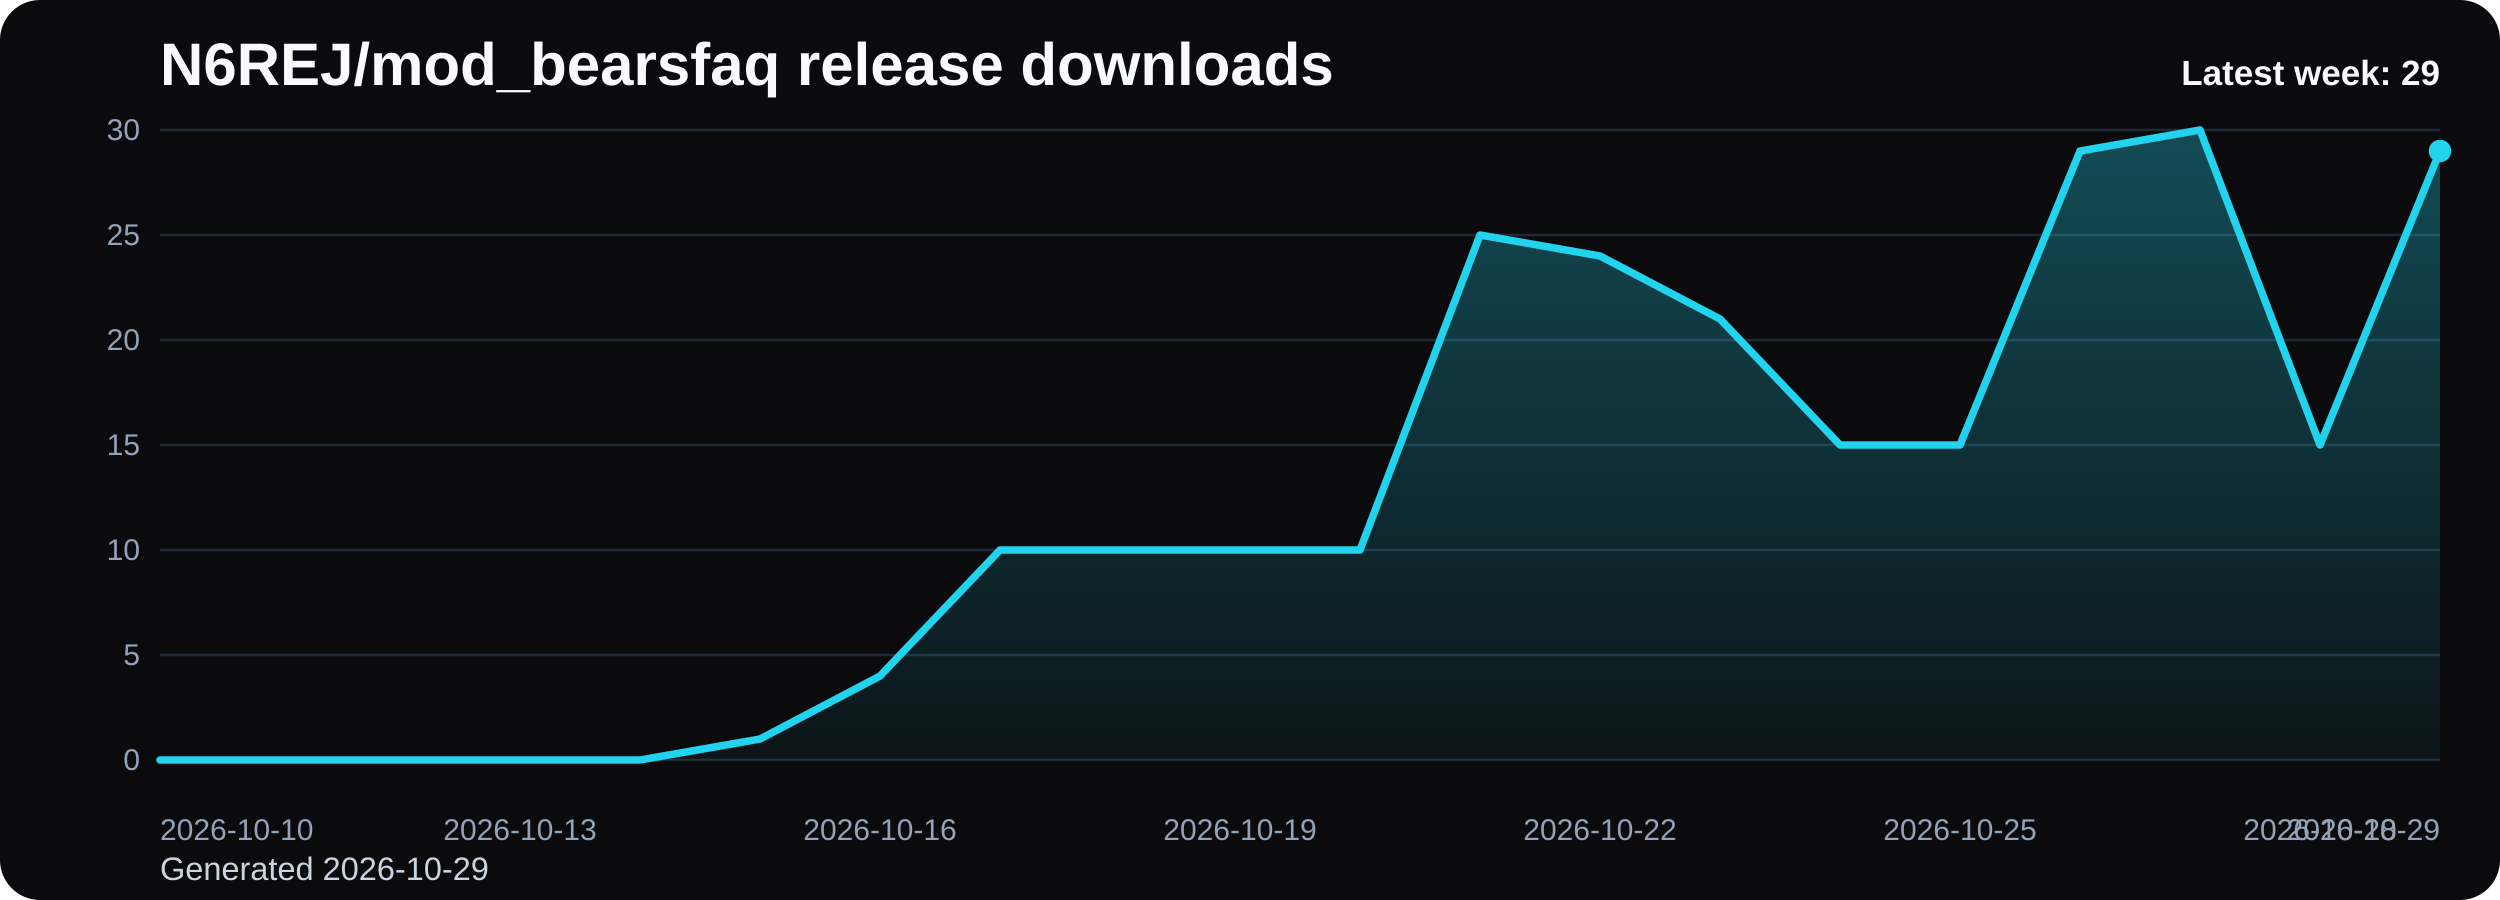
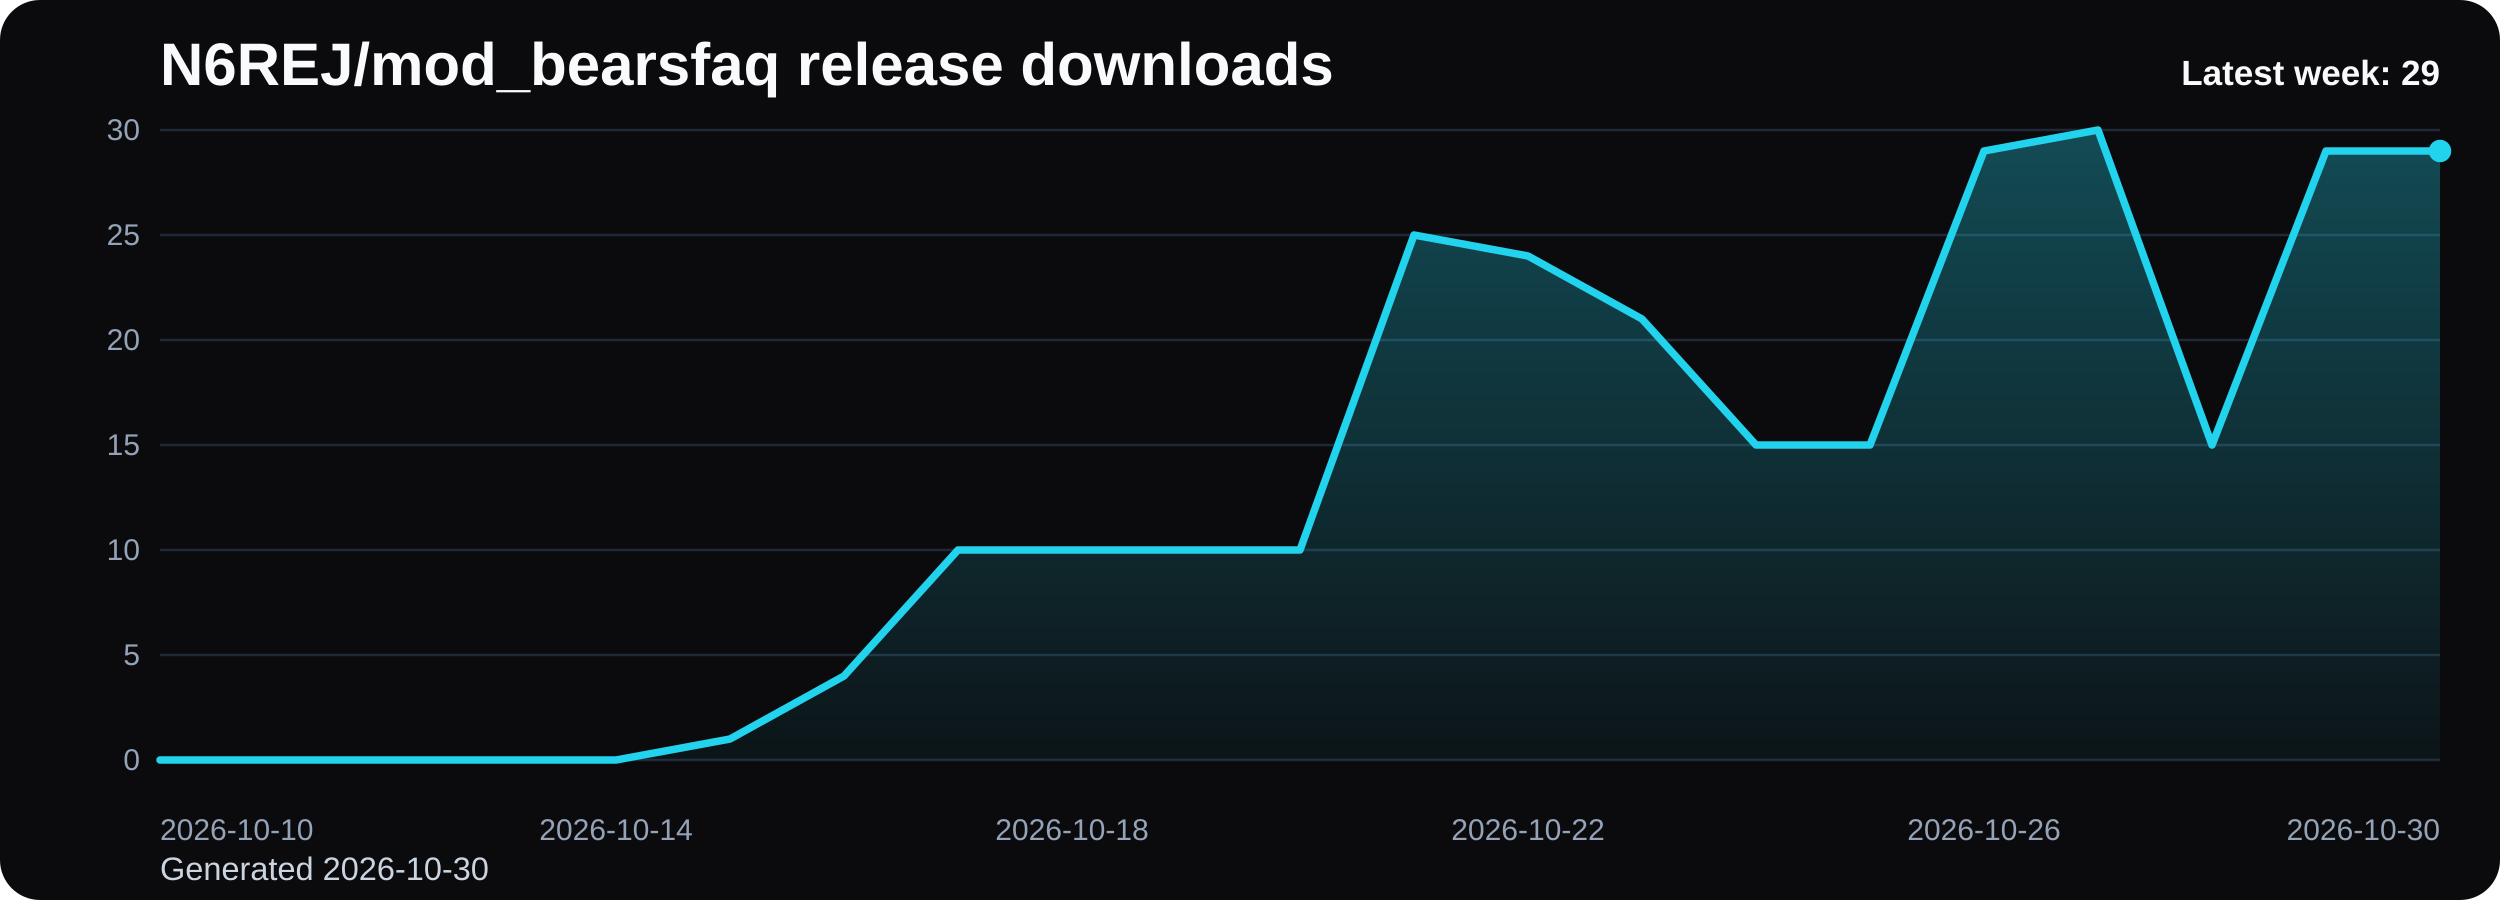
<svg xmlns="http://www.w3.org/2000/svg" viewBox="0 0 1000 360" role="img" aria-label="N6REJ/mod_bearsfaq release downloads chart">
  <defs>
    <linearGradient id="fill-weekly-black" x1="0" y1="0" x2="0" y2="1">
      <stop offset="0%" stop-color="#22d3ee" stop-opacity="0.32" />
      <stop offset="100%" stop-color="#22d3ee" stop-opacity="0.05" />
    </linearGradient>
    <style>
      .bg { fill: #0b0b0d; }
      .title { font: 700 24px Arial, sans-serif; fill: #f8fafc; }
      .sub { font: 400 13px Arial, sans-serif; fill: #cbd5e1; }
      .grid { stroke: #1f2937; stroke-width: 1; }
      .axis { font: 400 12px Arial, sans-serif; fill: #94a3b8; }
      .line { fill: none; stroke: #22d3ee; stroke-width: 3; stroke-linecap: round; stroke-linejoin: round; }
      .dot { fill: #22d3ee; }
      .value { font: 600 11px Arial, sans-serif; fill: #cbd5e1; }
      .latest { font: 700 14px Arial, sans-serif; fill: #f8fafc; }
    </style>
  </defs>
  <rect class="bg" x="0" y="0" width="1000" height="360" rx="16" />
  <text class="title" x="64" y="34">N6REJ/mod_bearsfaq release downloads</text>
-   <text class="sub" x="64" y="352">Generated 2026-10-29</text>
+   <text class="sub" x="64" y="352">Generated 2026-10-30</text>
  <line x1="64" y1="52.00" x2="976" y2="52.00" class="grid" />
  <text x="56" y="56.00" text-anchor="end" class="axis">30</text>
  <line x1="64" y1="94.00" x2="976" y2="94.00" class="grid" />
  <text x="56" y="98.00" text-anchor="end" class="axis">25</text>
  <line x1="64" y1="136.00" x2="976" y2="136.00" class="grid" />
  <text x="56" y="140.00" text-anchor="end" class="axis">20</text>
  <line x1="64" y1="178.00" x2="976" y2="178.00" class="grid" />
  <text x="56" y="182.00" text-anchor="end" class="axis">15</text>
  <line x1="64" y1="220.00" x2="976" y2="220.00" class="grid" />
  <text x="56" y="224.00" text-anchor="end" class="axis">10</text>
  <line x1="64" y1="262.00" x2="976" y2="262.00" class="grid" />
  <text x="56" y="266.00" text-anchor="end" class="axis">5</text>
  <line x1="64" y1="304.00" x2="976" y2="304.00" class="grid" />
  <text x="56" y="308.00" text-anchor="end" class="axis">0</text>
-   <path d="M 64.00 304 L 64.00 304.00 L 112.00 304.00 L 160.00 304.00 L 208.00 304.00 L 256.00 304.00 L 304.00 295.60 L 352.00 270.40 L 400.00 220.00 L 448.00 220.00 L 496.00 220.00 L 544.00 220.00 L 592.00 94.00 L 640.00 102.40 L 688.00 127.60 L 736.00 178.00 L 784.00 178.00 L 832.00 60.40 L 880.00 52.00 L 928.00 178.00 L 976.00 60.40 L 976.00 304 Z" fill="url(#fill-weekly-black)" />
-   <polyline class="line" points="64.00,304.00 112.00,304.00 160.00,304.00 208.00,304.00 256.00,304.00 304.00,295.60 352.00,270.40 400.00,220.00 448.00,220.00 496.00,220.00 544.00,220.00 592.00,94.00 640.00,102.40 688.00,127.60 736.00,178.00 784.00,178.00 832.00,60.40 880.00,52.00 928.00,178.00 976.00,60.40" />
+   <path d="M 64.00 304 L 64.00 304.00 L 109.60 304.00 L 155.20 304.00 L 200.80 304.00 L 246.40 304.00 L 292.00 295.60 L 337.60 270.40 L 383.20 220.00 L 428.80 220.00 L 474.40 220.00 L 520.00 220.00 L 565.60 94.00 L 611.20 102.40 L 656.80 127.60 L 702.40 178.00 L 748.00 178.00 L 793.60 60.40 L 839.20 52.00 L 884.80 178.00 L 930.40 60.40 L 976.00 60.40 L 976.00 304 Z" fill="url(#fill-weekly-black)" />
+   <polyline class="line" points="64.00,304.00 109.60,304.00 155.20,304.00 200.80,304.00 246.40,304.00 292.00,295.60 337.60,270.40 383.20,220.00 428.80,220.00 474.40,220.00 520.00,220.00 565.60,94.00 611.20,102.40 656.80,127.60 702.40,178.00 748.00,178.00 793.60,60.40 839.20,52.00 884.80,178.00 930.40,60.40 976.00,60.40" />
  <circle class="dot" cx="976.00" cy="60.40" r="4.5" />
  <text class="axis" x="64.00" y="336" text-anchor="start">2026-10-10</text>
-   <text class="axis" x="208.00" y="336" text-anchor="middle">2026-10-13</text>
-   <text class="axis" x="352.00" y="336" text-anchor="middle">2026-10-16</text>
-   <text class="axis" x="496.00" y="336" text-anchor="middle">2026-10-19</text>
-   <text class="axis" x="640.00" y="336" text-anchor="middle">2026-10-22</text>
-   <text class="axis" x="784.00" y="336" text-anchor="middle">2026-10-25</text>
-   <text class="axis" x="928.00" y="336" text-anchor="middle">2026-10-28</text>
-   <text class="axis" x="976.00" y="336" text-anchor="end">2026-10-29</text>
+   <text class="axis" x="246.40" y="336" text-anchor="middle">2026-10-14</text>
+   <text class="axis" x="428.80" y="336" text-anchor="middle">2026-10-18</text>
+   <text class="axis" x="611.20" y="336" text-anchor="middle">2026-10-22</text>
+   <text class="axis" x="793.60" y="336" text-anchor="middle">2026-10-26</text>
+   <text class="axis" x="976.00" y="336" text-anchor="end">2026-10-30</text>
  <text class="latest" x="976" y="34" text-anchor="end">Latest week: 29</text>
</svg>
